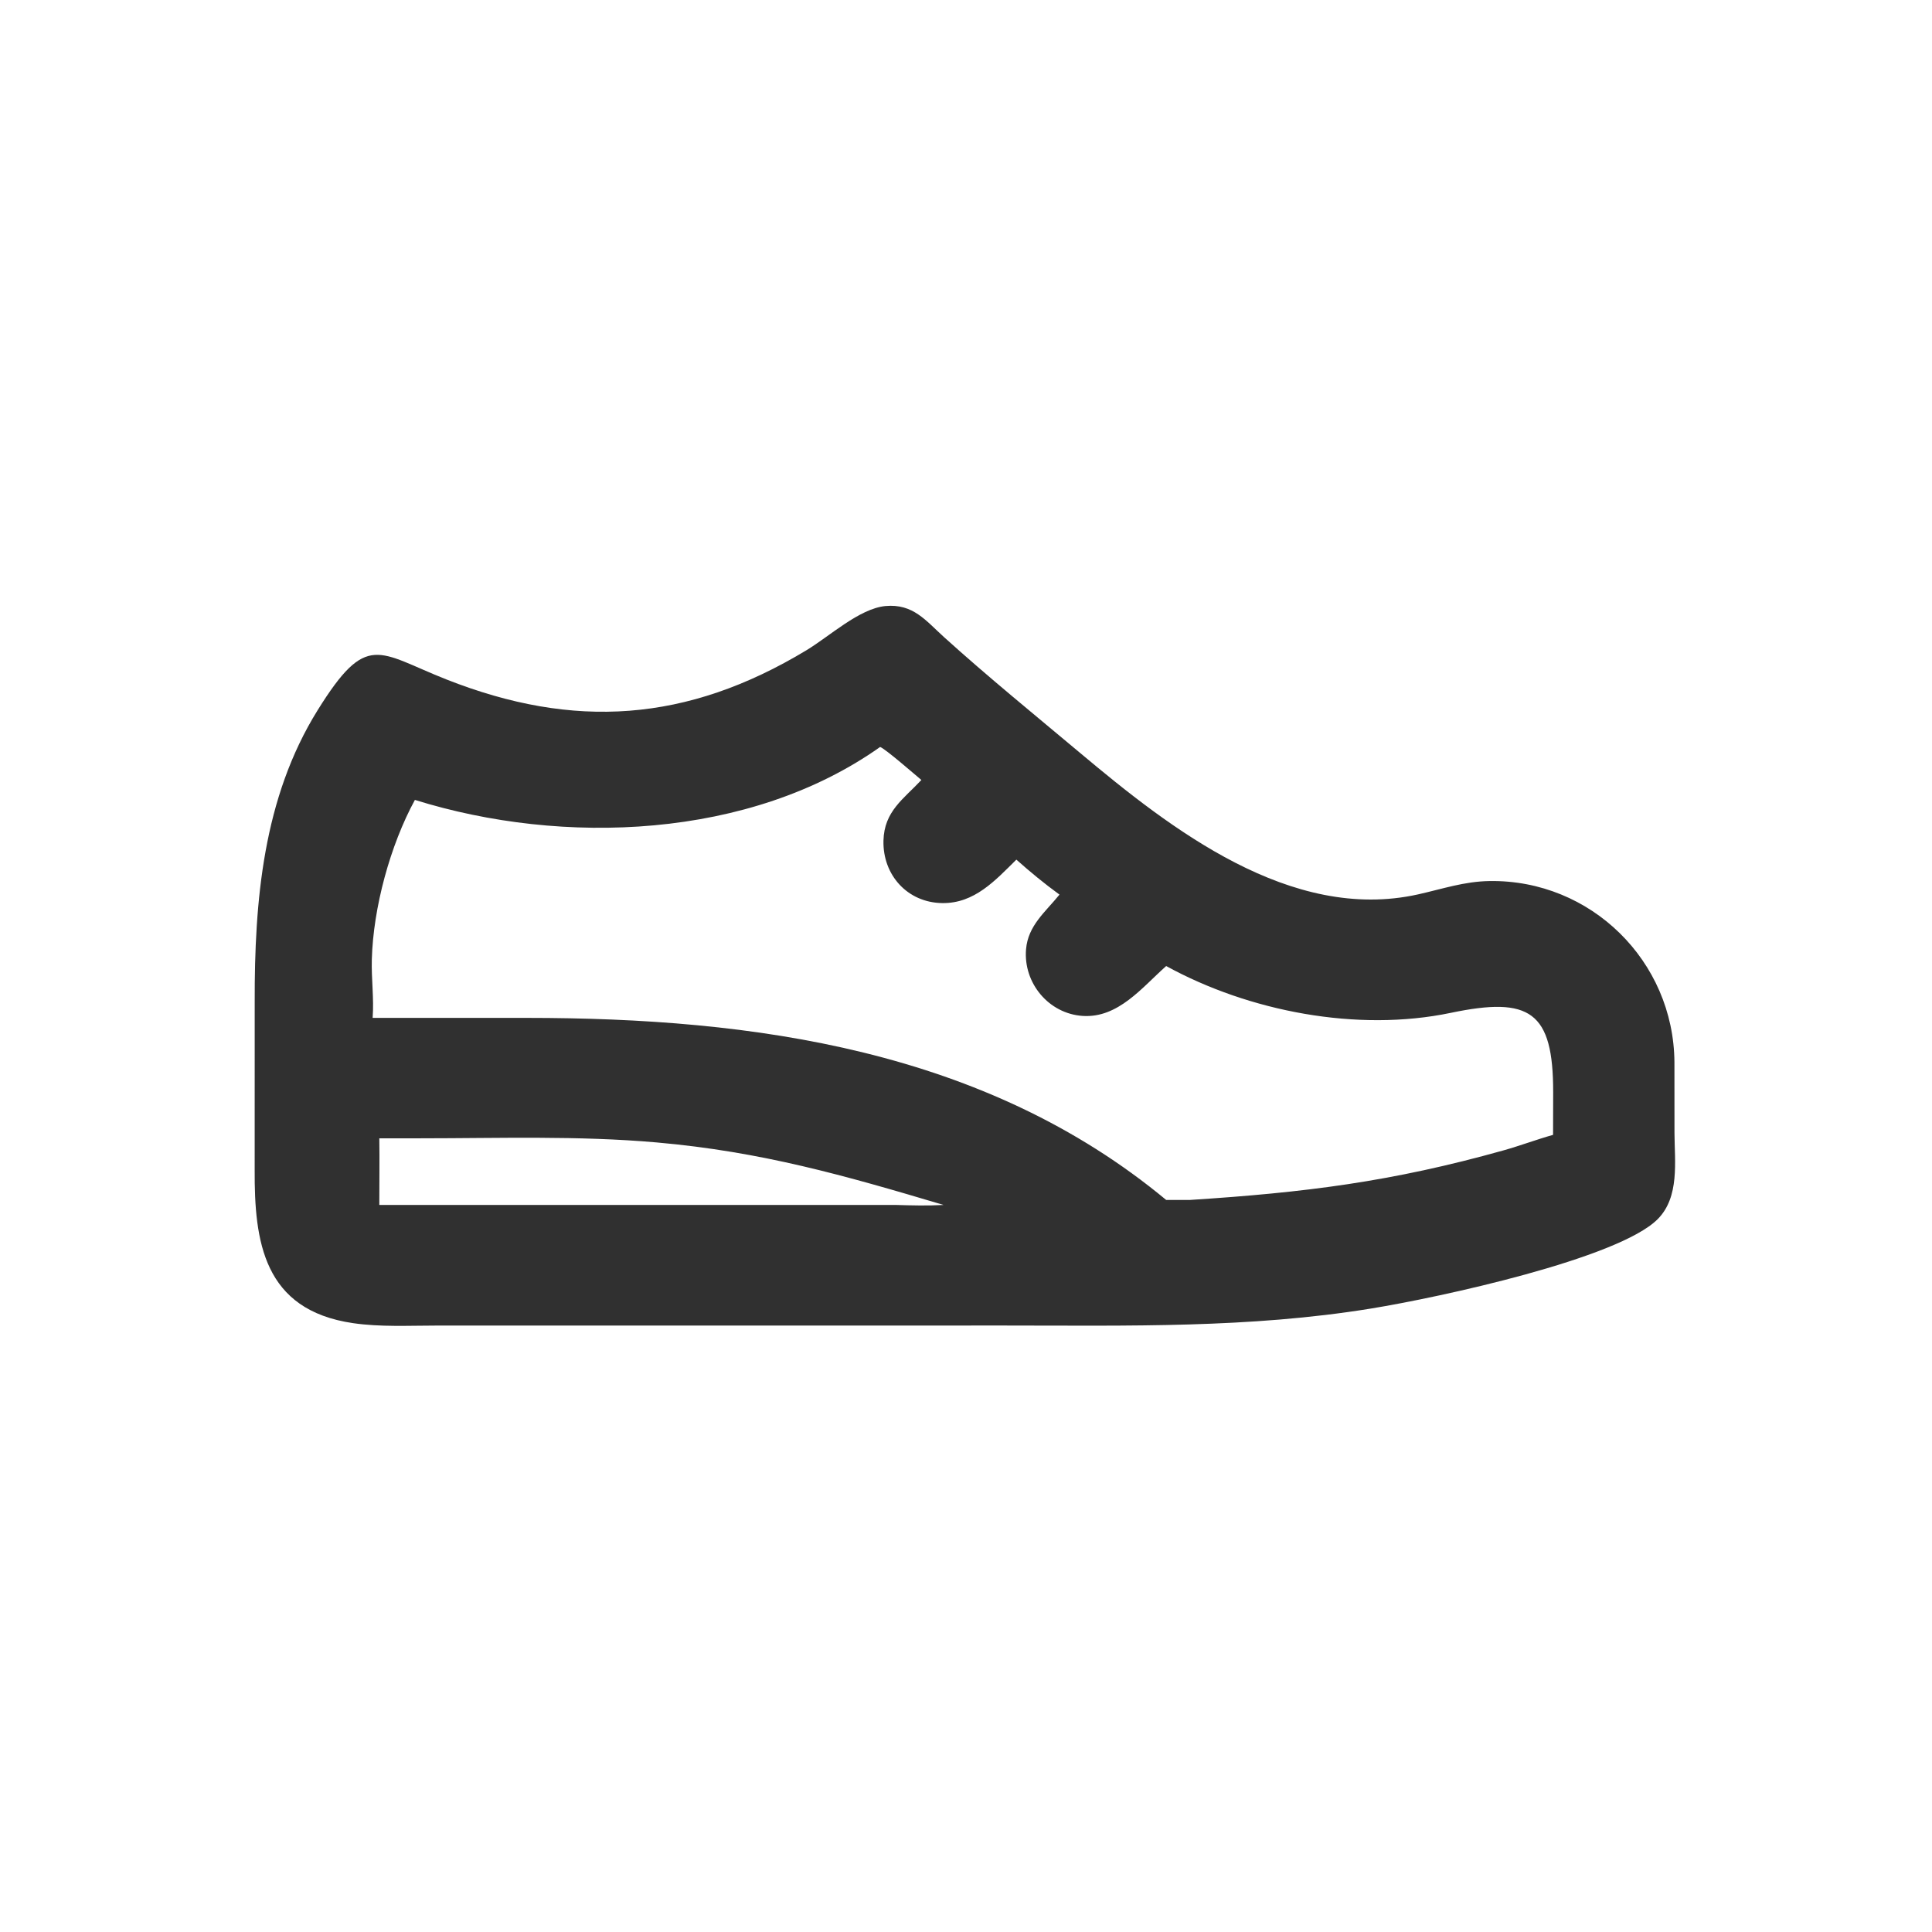
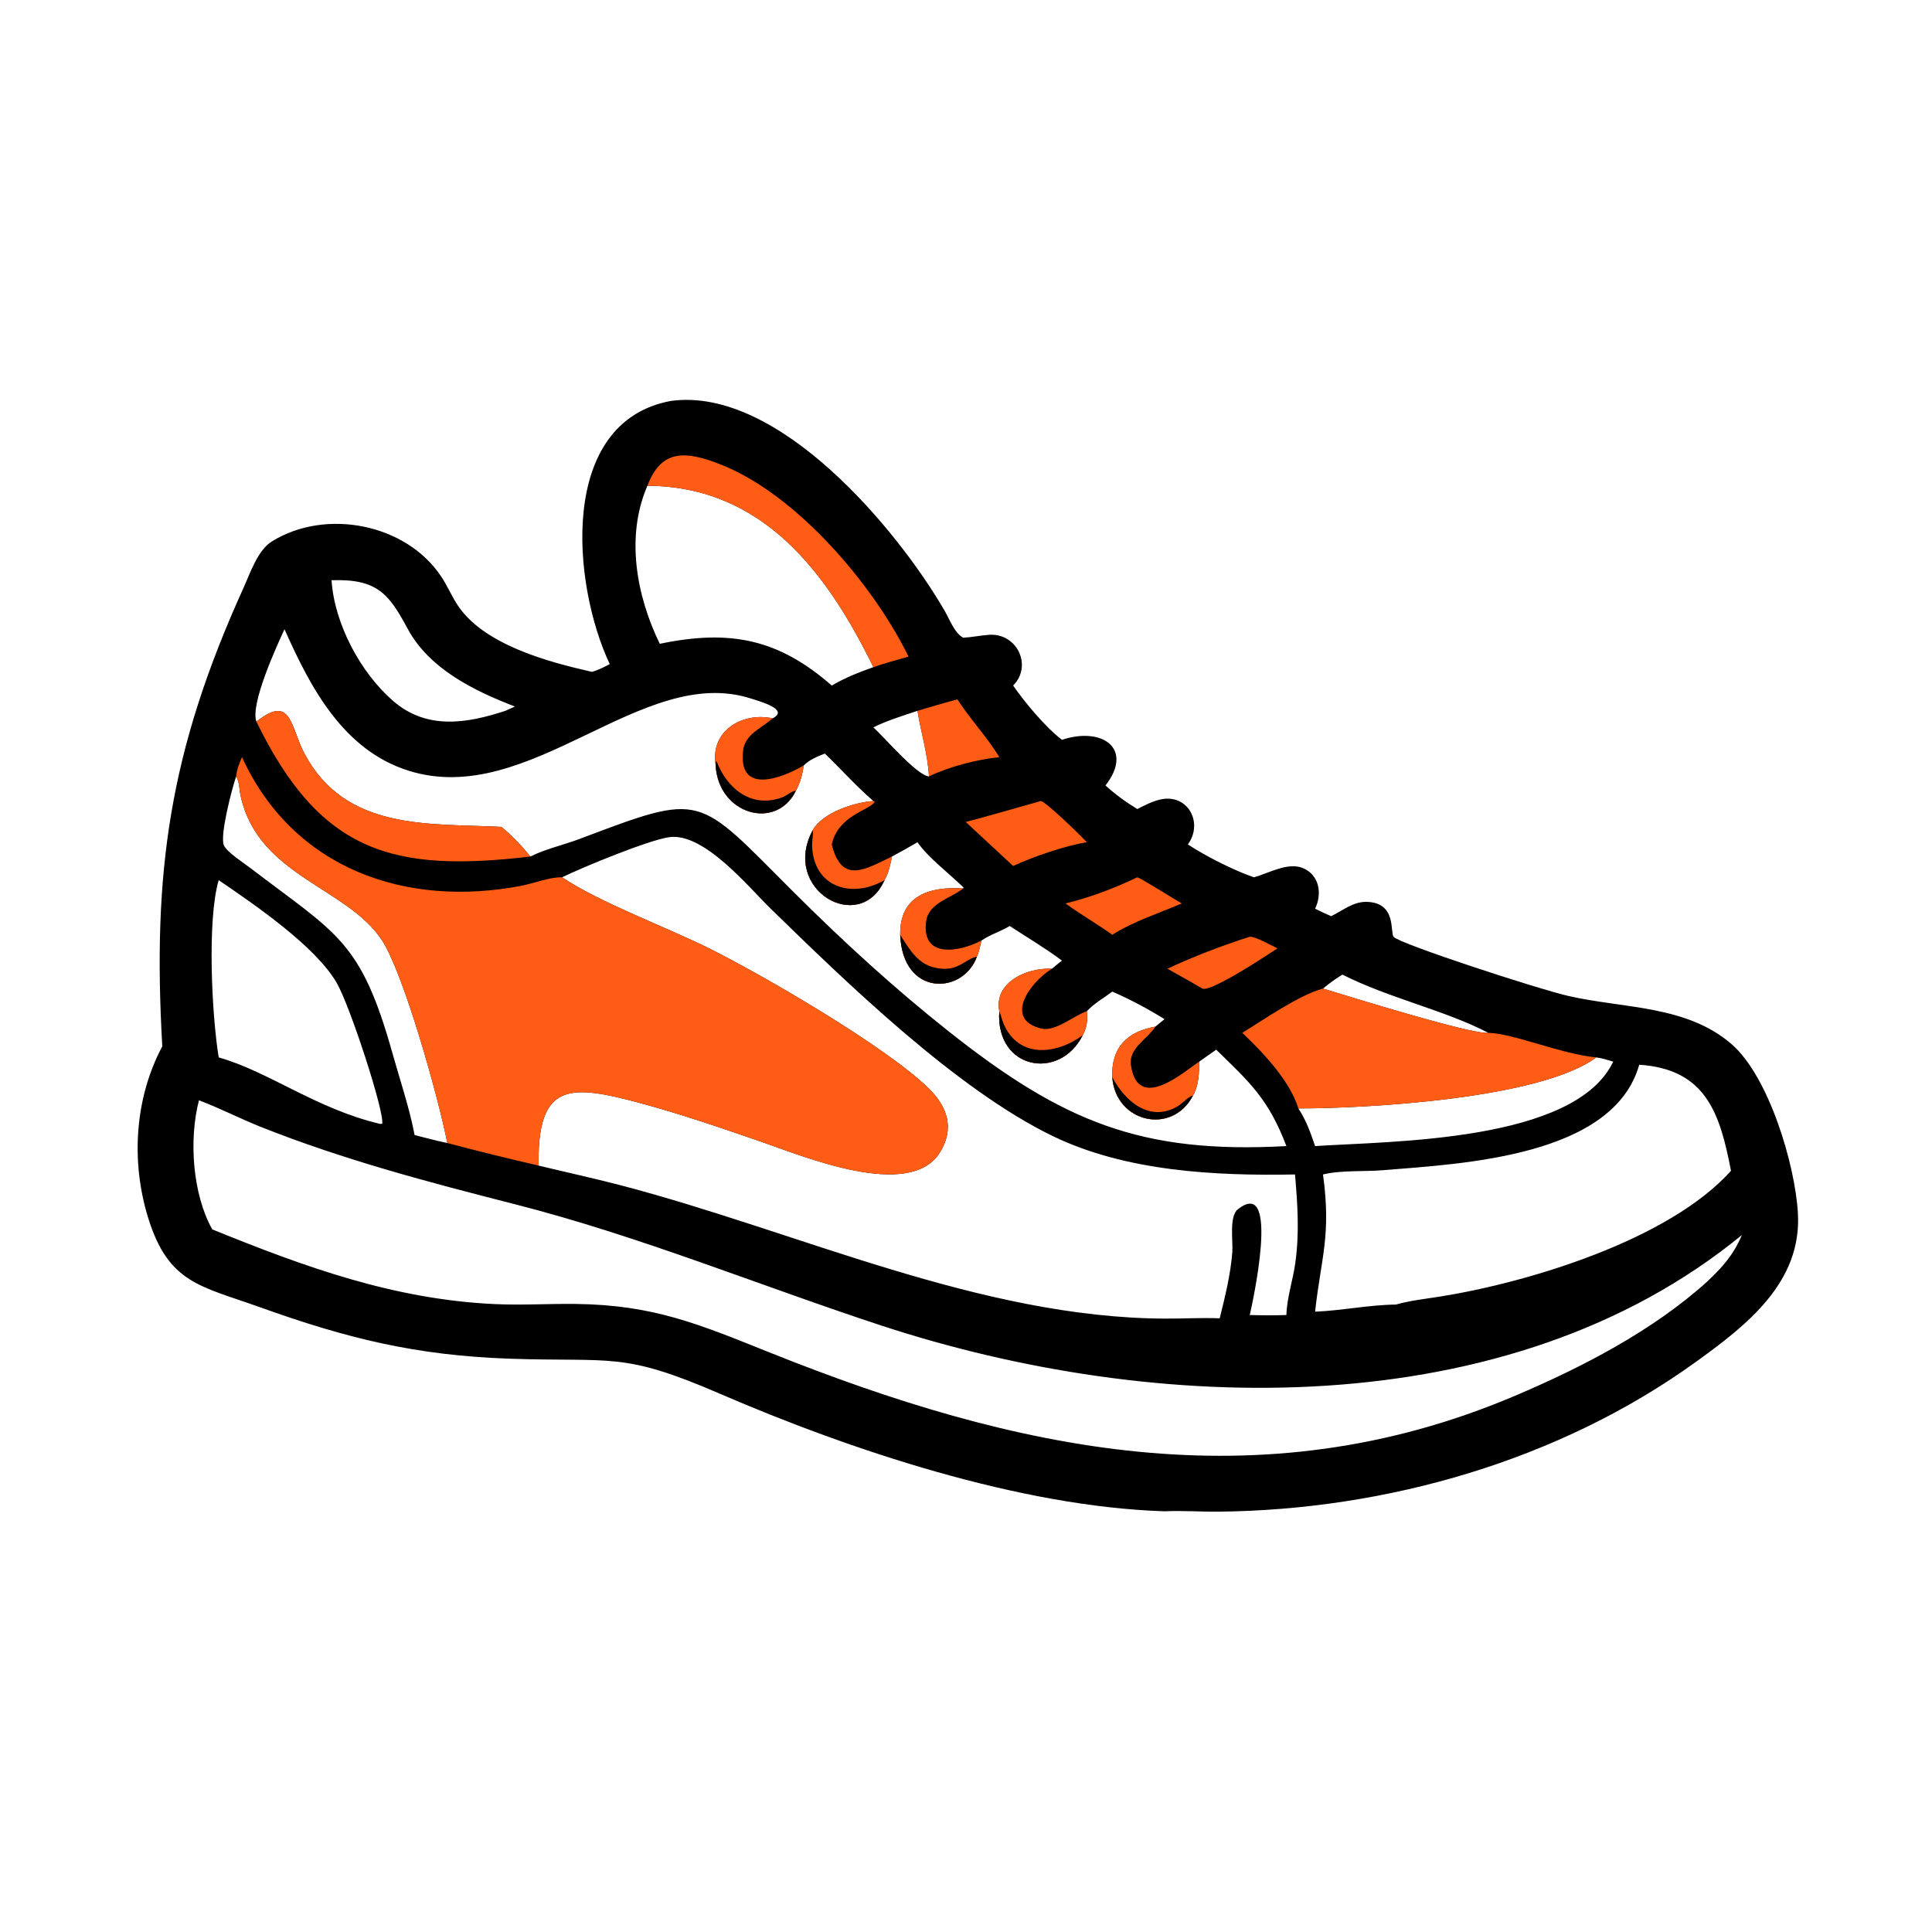
<svg xmlns="http://www.w3.org/2000/svg" width="1024" height="1024">
-   <path fill="#303030" transform="scale(2 2)" d="M234.643 160.606C241.99 159.937 245.327 164.459 250.213 168.876C261.911 179.45 274.213 189.448 286.292 199.578C310.171 219.606 342.076 244.525 375.792 237.022C382.258 235.583 387.992 233.59 394.73 233.486C421.581 233.07 443.552 254.684 443.742 281.497L443.755 300.284C443.786 307.808 445.167 317.219 439.284 323.107C428.86 333.54 381.652 343.799 363.269 346.787C331.111 352.013 299.02 351.291 266.592 351.279L115.733 351.289C108.398 351.29 100.807 351.707 93.54 350.645C69.739 347.165 67.406 328.908 67.491 310.038L67.499 265.5C67.433 238.837 69.705 211.476 84.168 188.225C97.266 167.17 100.128 172.893 118.305 180.059C152.058 193.366 182.027 191.447 213.687 172.339C219.885 168.598 227.707 161.295 234.643 160.606ZM109.952 211.985C103.4 224.027 98.909 240.53 98.536 254.273C98.396 259.438 99.137 264.582 98.752 269.754L139.696 269.75C199.792 269.763 261.056 278.211 309.051 318.001L315.313 318.001C345.875 316.033 368.774 313.186 398.491 304.85C402.894 303.615 407.178 301.985 411.578 300.749L411.606 289.46C411.634 268.042 405.454 264.029 384.493 268.412C359.681 273.6 330.979 268.038 309.051 256.01C302.658 261.677 296.35 269.834 286.937 269.232C277.913 268.655 271.162 260.492 271.913 251.564C272.445 245.244 277.058 241.683 280.777 237.08C276.797 234.189 273.021 231.081 269.347 227.811C263.716 233.372 258.229 239.433 249.735 239.329C240.5 239.216 233.913 231.904 234.127 222.794C234.311 214.967 239.465 211.748 244.177 206.703C242.452 205.278 234.599 198.412 233.242 197.955C198.752 222.382 149.151 224.222 109.952 211.985ZM111.463 301.664L100.522 301.664C100.619 307.55 100.51 313.438 100.522 319.324L237.438 319.324C241.657 319.451 245.838 319.564 250.056 319.324C223.891 311.531 201.879 305.208 174.004 302.756C153.266 300.932 132.264 301.66 111.463 301.664Z" />
+   <path transform="scale(2 2)" d="M177.78 106.251C206.272 102.351 237.885 140.348 250.366 161.905C251.609 164.052 252.956 167.778 255.258 169.001C257.549 168.886 259.784 168.397 262.068 168.233C269.517 167.696 273.704 176.418 268.493 181.677C271.582 186.175 277.141 192.784 281.423 196.059C292.172 192.493 300.519 198.437 292.967 208.157C295.572 210.534 298.393 212.574 301.402 214.405C303.31 213.441 305.333 212.37 307.43 211.891C314.867 210.192 318.962 218.12 314.799 223.779C319.339 226.798 327.145 230.757 332.317 232.496C336.225 231.417 341.295 228.384 345.298 230.059C349.695 231.898 350.414 236.904 348.514 240.81C349.911 241.536 351.326 242.176 352.773 242.796C355.869 241.295 358.59 238.905 362.223 239.003C370.179 239.219 368.327 247.041 369.328 248.274C370.796 250.08 407.24 261.991 415.552 263.917C430.2 267.312 447.002 266.307 458.982 276.794C468.664 285.27 475.694 308.334 476.462 321.499C477.536 339.897 462.81 351.261 449.416 360.927C413.252 387.024 367.488 400.137 323.03 400.604C318.224 400.654 313.405 400.29 308.605 400.506C270.364 399.306 225.275 384.271 190.716 369.324C164.851 358.137 162.384 361.013 134.998 360.065C110.197 359.206 91.968 354.707 68.715 346.369C53.087 340.766 44.617 340.097 39.246 322.684C34.669 307.845 35.669 291.06 43.007 277.299C40.376 231.162 44.833 199.19 64.52 155.822C66.325 151.846 68.273 145.818 72.078 143.464C86.325 134.647 107.671 138.746 116.993 152.894C118.492 155.17 119.581 157.695 121.032 160.002C127.817 170.787 145.163 175.4 156.899 178.055C158.585 177.538 160.033 176.814 161.591 175.999C151.6 154.834 147.789 111.818 177.78 106.251ZM142.737 308.892C149.952 310.648 157.224 312.214 164.408 314.09C211.609 326.42 259.591 349.222 308.751 349.446C313.584 349.468 318.399 349.17 323.234 349.366C324.668 343.595 326.123 337.715 326.581 331.768C326.786 329.099 325.691 322.338 328.018 320.496C339.596 311.33 331.653 346.563 331.193 348.494C334.422 348.581 337.679 348.606 340.906 348.494C341.055 343.792 342.632 339.313 343.274 334.67C344.386 326.621 343.876 319.242 343.191 311.245C322.052 311.636 298.431 310.46 279.058 301.104C253.518 288.769 224.316 260.388 204.142 240.707C198.2 234.91 186.51 220.535 177.306 221.866C171.799 222.662 154.579 229.755 148.955 232.496C159.013 239.209 176.486 245.652 187.784 251.258C201.965 258.295 234.885 277.38 246.187 288.5C251.154 293.387 253.03 299.2 249.021 305.512C240.985 318.166 212.839 306.414 201.7 302.564C191.013 298.869 180.307 295.187 169.38 292.255C150.959 287.311 142.361 286.804 142.737 308.892ZM56.25 325.801C80.707 335.722 104.319 344.369 131.157 345.599C138.3 345.927 145.426 345.472 152.566 345.559C173.184 345.811 185.109 350.868 203.91 358.401C268.858 384.426 333.572 398.668 401.315 369.974C419.14 362.424 438.057 352.653 452.485 339.571C456.56 335.732 459.397 332.511 461.613 327.304C399.672 378.017 305.925 375.045 233.564 351.283C201.092 340.62 169.619 327.6 136.422 319.126C113.506 313.276 91.084 307.38 69.055 298.614C63.552 296.424 58.268 293.671 52.725 291.588C50.04 301.915 50.984 316.376 56.25 325.801ZM67.954 191.249C77.249 183.796 76.934 192.607 80.662 199.664C91.568 220.303 113.807 218.152 132.867 219.127C135.627 221.393 138.33 224.197 140.544 226.997C144.593 224.962 149.265 223.961 153.509 222.358C186.717 209.814 184.369 210.504 210.259 236.348C223.27 249.336 236.908 261.833 251.32 273.253C281.729 297.349 302.479 305.83 340.906 303.724C336.18 291.247 331.158 286.801 322.309 278.175L317.822 281.337C317.752 284.312 317.733 287.661 316.158 290.308C310.655 300.953 295.639 297.513 294.767 285.47C294.446 277.711 298.615 273.399 306.184 272.069C306.999 271.418 307.8 270.749 308.605 270.084C304.327 267.427 299.394 264.772 294.767 262.79C292.423 264.561 290.07 265.81 288.023 267.985C288.345 270.161 288.003 272.397 286.938 274.336C280.809 286.554 263.803 283.445 264.821 267.985C263.332 260.22 272.383 256.348 278.773 256.724C279.642 255.984 280.534 255.274 281.423 254.559C277.041 251.278 272.163 248.401 267.58 245.4C265.187 246.849 262.372 247.691 260.095 249.254C259.76 250.691 259.493 252.165 258.893 253.517C255.253 263.606 239.223 264.265 238.559 247.727C238.408 237.302 246.381 234.874 255.258 235.446L255.343 235.187C251.742 231.668 245.841 227.162 243.144 223.202C240.909 224.514 238.657 225.772 236.373 226.997C235.988 229.074 235.477 231.411 234.403 233.252C227.86 247.948 206.853 235.752 215.414 219.962C217.977 215.419 226.295 212.611 231.458 212.287C226.933 208.393 222.893 203.837 218.583 199.696C216.635 200.477 214.507 201.321 213.019 202.848C212.63 205.179 212.112 207.412 210.951 209.497C205.743 220.248 190.377 215.858 189.664 202.848C188.118 193.65 196.754 188.617 204.772 190.372C209.234 188.021 201.527 185.926 199.016 185.119C170.056 175.81 140.522 214.289 108.369 204.273C90.992 198.859 82.264 182.224 75.397 166.753C73.22 171.457 66.269 186.636 67.954 191.249ZM350.608 311.245C352.836 327.514 350.088 333.253 348.514 347.61C355.694 347.311 362.775 345.798 369.939 345.722C373.785 344.628 377.764 344.222 381.703 343.593C404.864 339.89 442.266 328.667 458.73 310.275C455.83 295.196 452.169 283.323 434.413 282.169C427.515 306.589 387.371 308.412 366.472 310.119C361.366 310.535 355.556 310.061 350.608 311.245ZM174.851 170.615C193.576 166.704 206.374 169.386 220.422 181.677C223.919 179.622 227.645 178.151 231.458 176.8C219.26 151.897 202.287 128.904 171.572 128.726C165.764 142.092 168.628 157.861 174.851 170.615ZM109.868 300.791C112.753 301.556 115.627 302.295 118.548 302.909C116.068 290.365 106.931 257.877 101.211 249.159C91.986 235.099 68.412 232.165 63.763 210.898C63.381 209.152 63.482 207.35 62.593 205.743C61.525 208.77 58.185 221.5 59.338 224.037C60.158 225.841 64.504 228.629 66.252 229.963C89.438 247.662 95.62 249.152 104.059 279.306C105.911 285.923 108.482 293.582 109.762 300.249L109.868 300.791ZM57.962 233.252C54.848 243.733 56.127 269.08 57.962 280.225C71.246 283.983 83.785 293.84 100.689 297.835L101.277 297.815C102.016 295.043 92.802 266.584 89.184 260.389C83.593 250.811 67.86 239.992 57.962 233.252ZM355.763 258.282C353.911 259.405 352.281 260.6 350.608 261.976C358.095 264.254 390.245 274.251 394.428 273.711C382.816 267.676 368.204 264.574 355.763 258.282ZM231.458 192.76C234.132 195.154 243.119 205.657 246.184 205.743C245.839 199.649 244.09 194.299 243.144 188.373C239.268 189.681 235.113 190.931 231.458 192.76ZM344.084 293.744C346.184 296.953 347.283 300.113 348.514 303.724C368.741 302.392 417.382 302.681 427.521 281.337C426.039 280.906 424.573 280.428 423.039 280.225C408.153 291.23 362.01 293.764 344.084 293.744ZM87.865 153.768C88.606 165.245 95.49 178.203 104.139 185.721C113.049 193.465 123.585 191.776 133.931 188.373L136.458 187.238C125.664 183.085 113.777 177.289 108.034 166.629C103.099 157.47 100.053 153.341 87.865 153.768Z" />
+   <path fill="#FF5D15" transform="scale(2 2)" d="M64.123 200.652C77.757 230.361 107.66 240.643 138.255 234.721C141.309 234.13 145.961 232.354 148.955 232.496C159.013 239.209 176.486 245.652 187.784 251.258C201.965 258.295 234.885 277.38 246.187 288.5C251.154 293.387 253.03 299.2 249.021 305.512C240.985 318.166 212.839 306.414 201.7 302.564C191.013 298.869 180.307 295.187 169.38 292.255C150.959 287.311 142.361 286.804 142.737 308.892C134.659 307.027 126.559 305.041 118.548 302.909C116.068 290.365 106.931 257.877 101.211 249.159C91.986 235.099 68.412 232.165 63.763 210.898C63.381 209.152 63.482 207.35 62.593 205.743C62.752 203.936 63.413 202.303 64.123 200.652Z" />
+   <path fill="#FF5D15" transform="scale(2 2)" d="M329.217 273.711C335.043 270.141 344.31 263.664 350.608 261.976C358.095 264.254 390.245 274.251 394.428 273.711C401.211 273.892 413.633 279.328 423.039 280.225C408.153 291.23 362.01 293.764 344.084 293.744C341.793 286.345 334.714 278.916 329.217 273.711Z" />
+   <path fill="#FF5D15" transform="scale(2 2)" d="M171.572 128.726C175.27 118.915 181.79 119.548 190.63 122.95C210.892 130.746 231.395 154.857 240.767 174.005C237.646 174.883 234.523 175.74 231.458 176.8C219.26 151.897 202.287 128.904 171.572 128.726Z" />
+   <path fill="#FF5D15" transform="scale(2 2)" d="M67.954 191.249C77.249 183.796 76.934 192.607 80.662 199.664C91.568 220.303 113.807 218.152 132.867 219.127C135.627 221.393 138.33 224.197 140.544 226.997C104.421 231.209 85.019 226.284 67.954 191.249Z" />
+   <path fill="#FF5D15" transform="scale(2 2)" d="M275.779 212.287C276.861 212.135 286.675 221.686 288.023 223.202C282.504 224.038 273.574 227.113 268.493 229.495L255.928 217.825C262.579 216.089 269.165 214.155 275.779 212.287Z" />
+   <path fill="#FF5D15" transform="scale(2 2)" d="M264.821 267.985C263.332 260.22 272.383 256.348 278.773 256.724C272.443 260.676 266.125 270.302 276.011 272.581C279.759 273.446 284.464 269.194 288.023 267.985C288.345 270.161 288.003 272.397 286.938 274.336C280.809 286.554 263.803 283.445 264.821 267.985Z" />
+   <path transform="scale(2 2)" d="M264.821 267.985C265.306 269.083 265.512 270.267 265.985 271.361C269.978 280.597 280.009 279.488 286.938 274.336C280.809 286.554 263.803 283.445 264.821 267.985Z" />
+   <path fill="#FF5D15" transform="scale(2 2)" d="M189.664 202.848C188.118 193.65 196.754 188.617 204.772 190.372L204.392 190.692C201.471 193.12 197.374 194.708 196.911 199.017C195.637 210.867 207.431 206.096 213.019 202.848C212.63 205.179 212.112 207.412 210.951 209.497C205.743 220.248 190.377 215.858 189.664 202.848Z" />
+   <path transform="scale(2 2)" d="M189.664 202.848C189.695 202.489 189.636 201.936 189.897 201.691C192.625 209.012 199.179 214.28 207.222 211.331C208.503 210.861 209.656 209.75 210.951 209.497C205.743 220.248 190.377 215.858 189.664 202.848Z" />
+   <path fill="#FF5D15" transform="scale(2 2)" d="M231.458 212.287L231.823 212.493C230.37 214.797 222.133 216.042 220.422 223.779C223.033 234.526 229.449 230.282 236.373 226.997C235.988 229.074 235.477 231.411 234.403 233.252C227.86 247.948 206.853 235.752 215.414 219.962C217.977 215.419 226.295 212.611 231.458 212.287Z" />
+   <path transform="scale(2 2)" d="M215.414 219.962L215.429 220.444C215.457 221.728 215.171 223.006 215.222 224.285C215.647 234.987 225.539 238.295 234.403 233.252C227.86 247.948 206.853 235.752 215.414 219.962Z" />
+   <path fill="#FF5D15" transform="scale(2 2)" d="M238.559 247.727C238.408 237.302 246.381 234.874 255.258 235.446C252.016 238.053 246.138 239.258 245.451 244.051C244.011 254.094 254.157 252.364 260.095 249.254C259.76 250.691 259.493 252.165 258.893 253.517C255.253 263.606 239.223 264.265 238.559 247.727Z" />
+   <path transform="scale(2 2)" d="M238.559 247.727C240.775 251.226 243.044 255.258 247.398 256.348C253.842 257.96 255.444 254.209 258.893 253.517C255.253 263.606 239.223 264.265 238.559 247.727Z" />
+   <path fill="#FF5D15" transform="scale(2 2)" d="M243.144 188.373C246.663 187.33 250.176 186.276 253.724 185.338C257.136 190.65 261.606 195.307 264.821 200.652C258.754 201.305 251.701 203.116 246.184 205.743C245.839 199.649 244.09 194.299 243.144 188.373Z" />
+   <path fill="#FF5D15" transform="scale(2 2)" d="M294.767 285.47C294.446 277.711 298.615 273.399 306.184 272.069C304.03 275.456 299.007 277.761 299.715 282.381C301.657 295.037 314.076 283.722 317.822 281.337C317.752 284.312 317.733 287.661 316.158 290.308C310.655 300.953 295.639 297.513 294.767 285.47Z" />
+   <path transform="scale(2 2)" d="M294.767 285.47C298.181 291.887 304.683 297.552 312.129 293.159C313.384 292.418 314.799 290.653 316.158 290.308C310.655 300.953 295.639 297.513 294.767 285.47Z" />
+   <path fill="#FF5D15" transform="scale(2 2)" d="M301.402 232.496C302.263 232.649 311.307 238.394 313.173 239.414C307.086 242.029 300.361 244.174 294.767 247.727C290.723 244.824 286.395 242.358 282.367 239.414C288.709 237.92 295.517 235.307 301.402 232.496Z" />
+   <path fill="#FF5D15" transform="scale(2 2)" d="M331.193 248.248C332.796 248.191 336.901 250.552 338.539 251.322C335.982 253.014 320.828 263.056 318.623 261.976C315.579 260.167 312.469 258.461 309.383 256.724C316.397 253.444 323.818 250.611 331.193 248.248Z" />
</svg>
